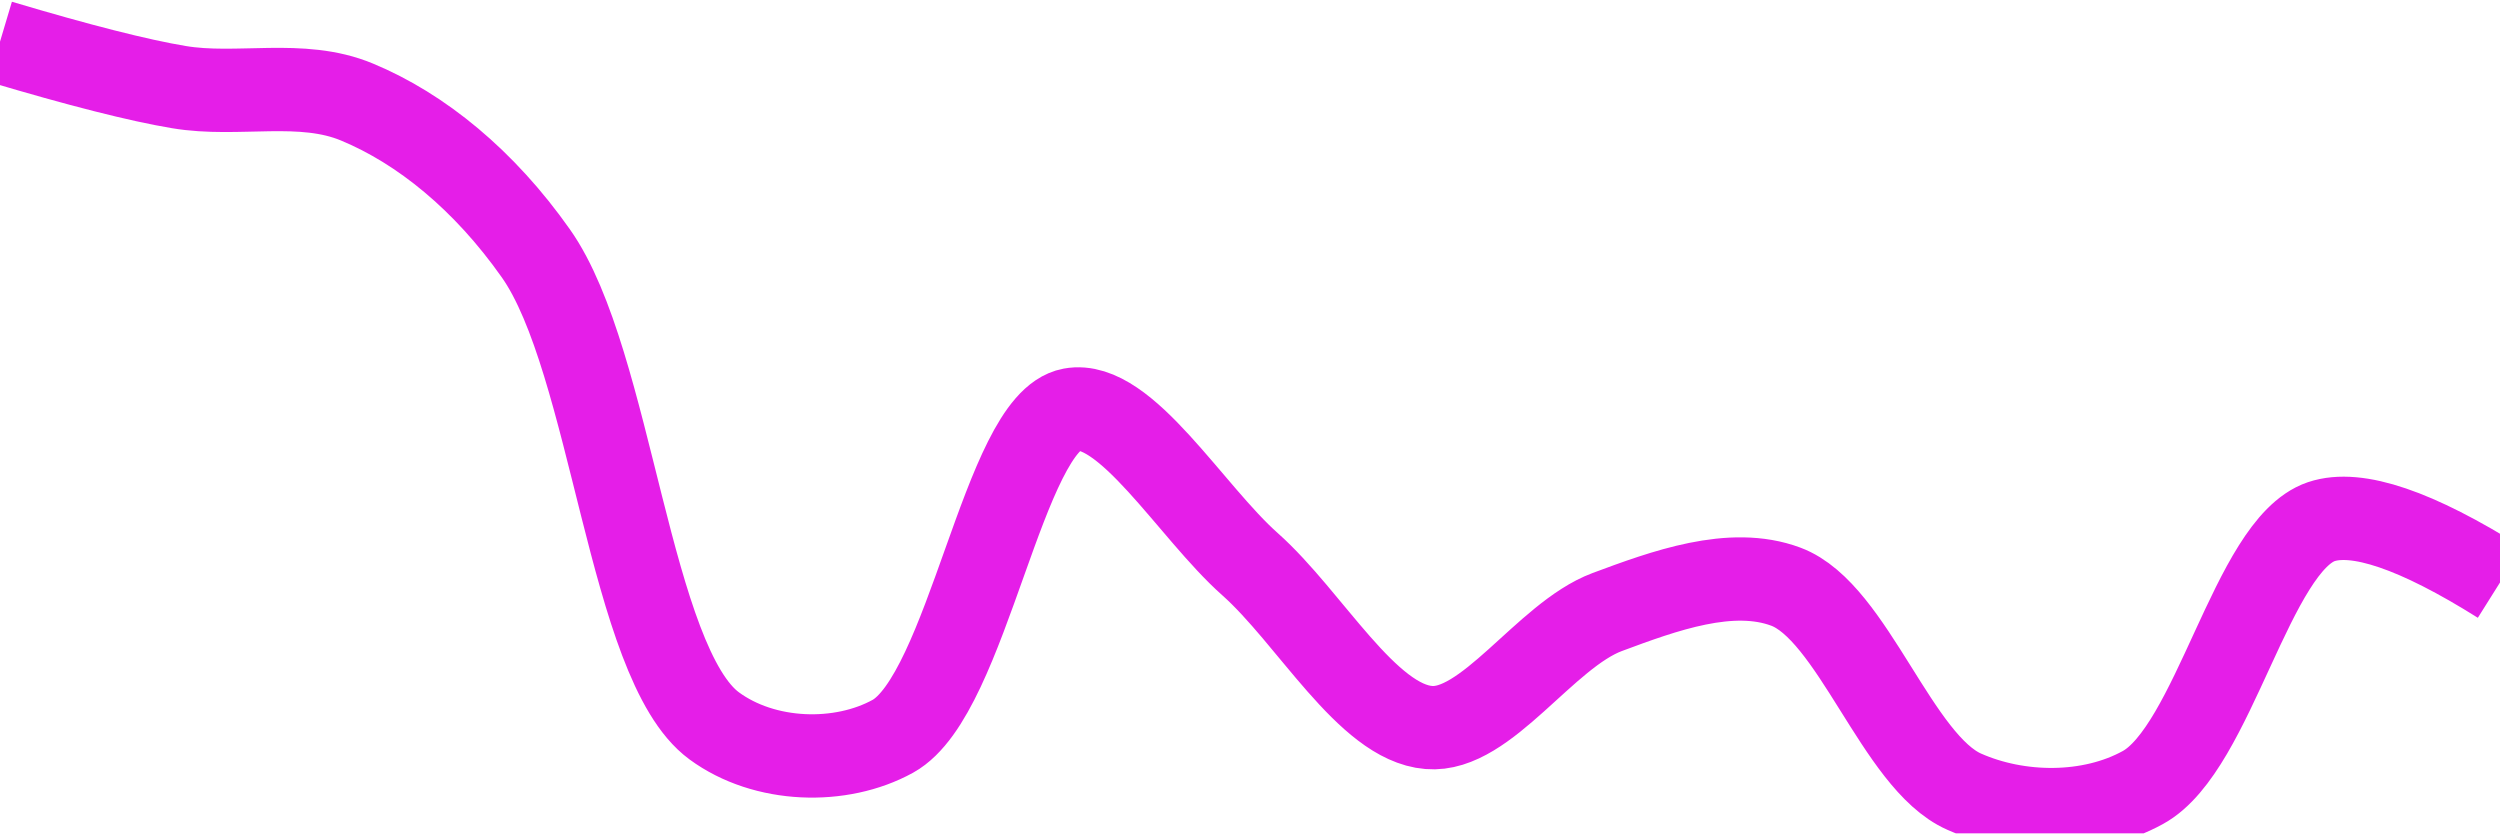
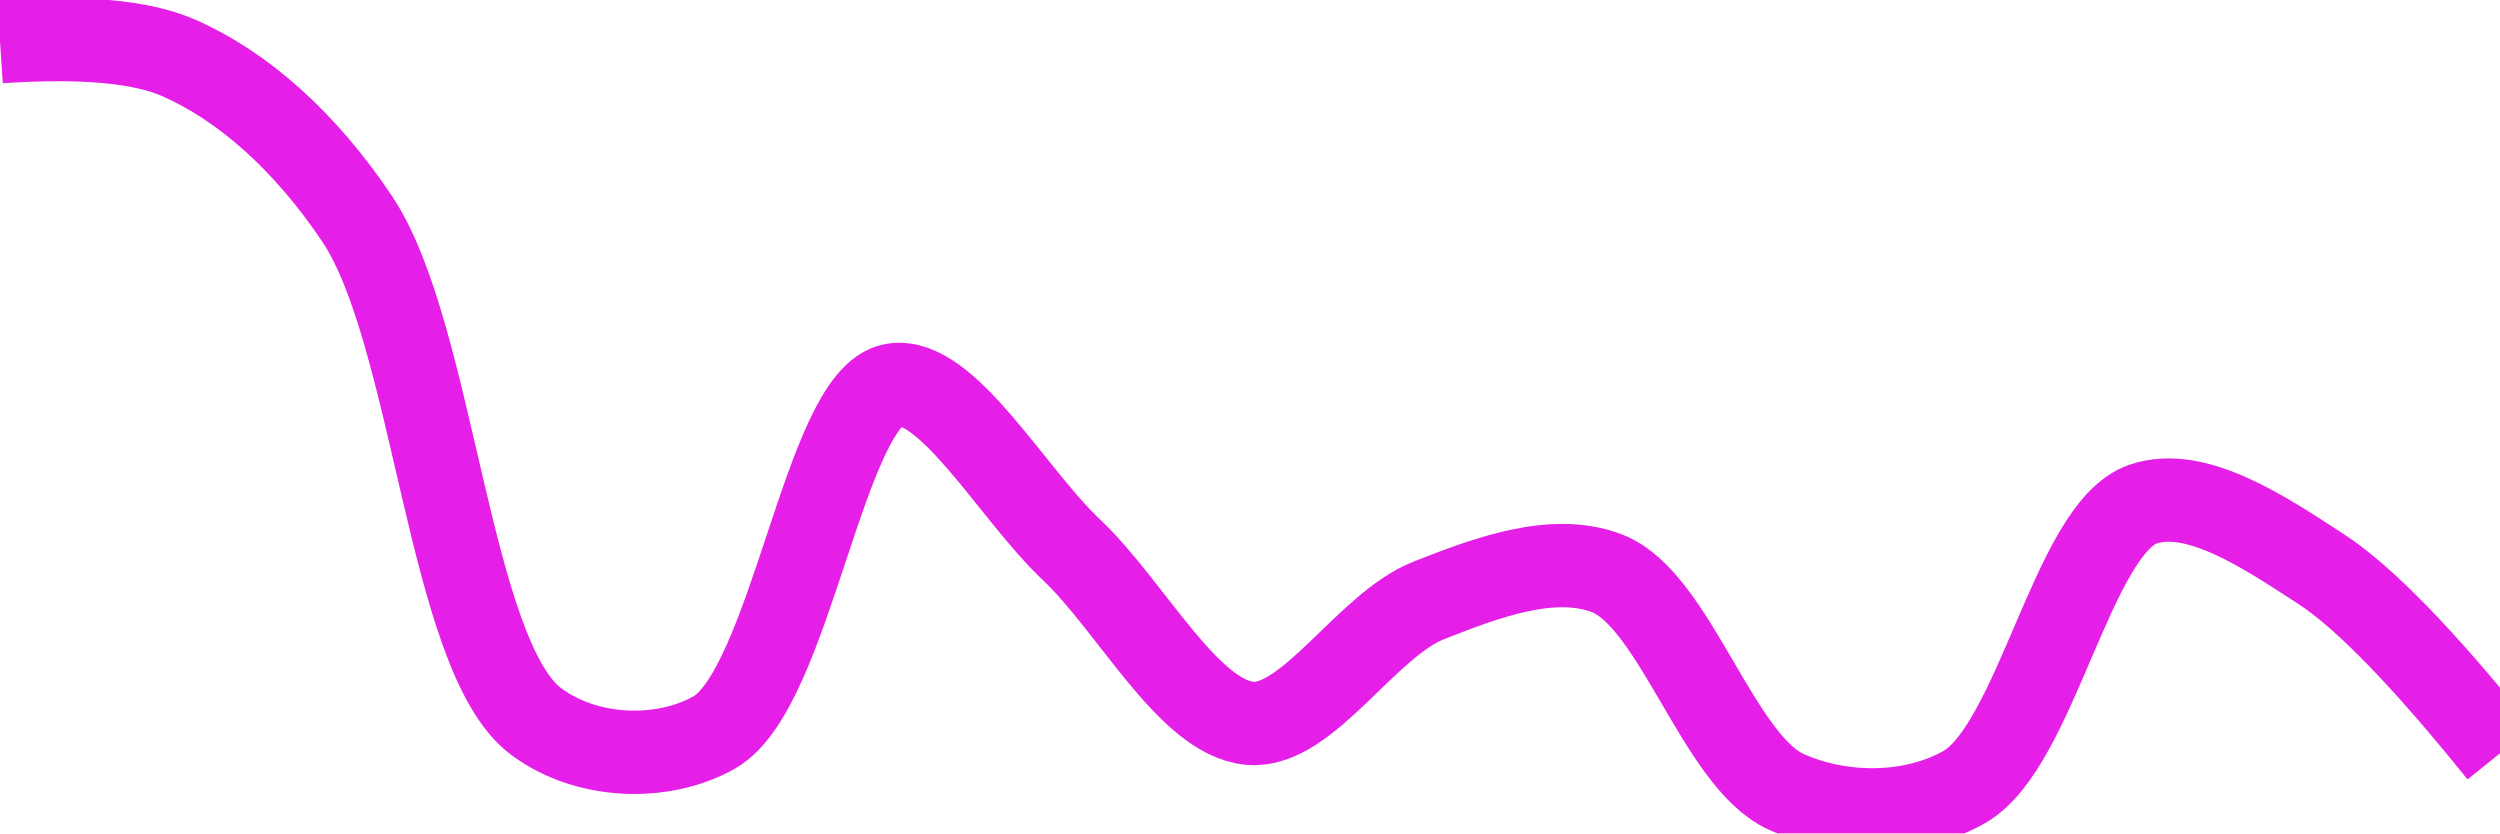
<svg xmlns="http://www.w3.org/2000/svg" class="main-svg" width="60" height="20" style="" viewBox="0 0 60 20">
  <rect x="0" y="0" width="60" height="20" style="fill: rgb(0, 0, 0); fill-opacity: 0;" />
-   <defs id="defs-530e86">
+   <defs id="defs-cd9611">
    <g class="clips">
-       <clipPath id="clip530e86xyplot" class="plotclip">
+       <clipPath id="clipcd9611xyplot" class="plotclip">
        <rect width="60" height="20" />
      </clipPath>
-       <clipPath class="axesclip" id="clip530e86x">
+       <clipPath class="axesclip" id="clipcd9611x">
        <rect x="0" y="0" width="60" height="20" />
      </clipPath>
-       <clipPath class="axesclip" id="clip530e86y">
+       <clipPath class="axesclip" id="clipcd9611y">
        <rect x="0" y="0" width="60" height="20" />
      </clipPath>
-       <clipPath class="axesclip" id="clip530e86xy">
+       <clipPath class="axesclip" id="clipcd9611xy">
        <rect x="0" y="0" width="60" height="20" />
      </clipPath>
    </g>
    <g class="gradients" />
    <g class="patterns" />
  </defs>
  <g class="bglayer">
    <rect class="bg" x="0" y="0" width="60" height="20" style="fill: rgb(0, 0, 0); fill-opacity: 0; stroke-width: 0;" />
  </g>
  <g class="layer-below">
    <g class="imagelayer" />
    <g class="shapelayer" />
  </g>
  <g class="cartesianlayer">
    <g class="subplot xy">
      <g class="layer-subplot">
        <g class="shapelayer" />
        <g class="imagelayer" />
      </g>
      <g class="minor-gridlayer">
        <g class="x" />
        <g class="y" />
      </g>
      <g class="gridlayer">
        <g class="x" />
        <g class="y" />
      </g>
      <g class="zerolinelayer" />
      <g class="layer-between">
        <g class="shapelayer" />
        <g class="imagelayer" />
      </g>
      <path class="xlines-below" />
      <path class="ylines-below" />
      <g class="overlines-below" />
      <g class="xaxislayer-below" />
      <g class="yaxislayer-below" />
      <g class="overaxes-below" />
      <g class="overplot">
-         <g class="xy" transform="" clip-path="url(#clip530e86xyplot)">
+         <g class="xy" transform="" clip-path="url(#clipcd9611xyplot)">
          <g class="scatterlayer mlayer">
-             <g class="trace scatter trace212b53" style="stroke-miterlimit: 2; opacity: 1;">
+             <g class="trace scatter traceb0505b" style="stroke-miterlimit: 2; opacity: 1;">
              <g class="fills" />
              <g class="errorbars" />
              <g class="lines">
-                 <path class="js-line" d="M0,1Q2.85,1.85 4.29,2.09C5.71,2.33 7.23,1.89 8.57,2.45C10.11,3.09 11.62,4.32 12.86,6.08C14.69,8.67 15.1,15.92 17.14,17.42C18.35,18.31 20.18,18.36 21.43,17.67C23.23,16.67 24.08,10.13 25.71,9.83C27.01,9.59 28.58,12.28 30,13.54C31.44,14.82 32.81,17.34 34.29,17.46C35.67,17.58 37.08,15.25 38.57,14.69C39.94,14.18 41.55,13.59 42.86,14.08C44.47,14.68 45.53,18.29 47.14,19C48.45,19.58 50.16,19.6 51.43,18.9C53.14,17.96 54.04,13.09 55.71,12.52Q56.99,12.09 60,13.98" style="vector-effect: none; fill: none; stroke: rgb(229, 30, 232); stroke-opacity: 1; stroke-width: 2px; opacity: 1;" />
+                 <path class="js-line" d="M0,1Q2.95,0.8 4.29,1.39C5.84,2.07 7.33,3.4 8.57,5.25C10.42,8.01 10.77,15.74 12.86,17.31C14.07,18.22 15.9,18.28 17.14,17.58C18.98,16.54 19.79,9.53 21.43,9.24C22.72,9.01 24.29,11.85 25.71,13.19C27.15,14.55 28.52,17.23 30,17.36C31.38,17.48 32.79,15 34.29,14.41C35.66,13.87 37.27,13.26 38.57,13.76C40.2,14.39 41.23,18.25 42.86,19C44.16,19.59 45.87,19.61 47.14,18.89C48.87,17.91 49.74,12.68 51.43,12.1C52.71,11.66 54.37,12.79 55.71,13.66Q57.26,14.67 60,18.08" style="vector-effect: none; fill: none; stroke: rgb(229, 30, 232); stroke-opacity: 1; stroke-width: 2px; opacity: 1;" />
              </g>
              <g class="points" />
              <g class="text" />
            </g>
          </g>
        </g>
      </g>
      <path class="xlines-above crisp" d="M0,0" style="fill: none;" />
      <path class="ylines-above crisp" d="M0,0" style="fill: none;" />
      <g class="overlines-above" />
      <g class="xaxislayer-above" />
      <g class="yaxislayer-above" />
      <g class="overaxes-above" />
    </g>
  </g>
  <g class="polarlayer" />
  <g class="smithlayer" />
  <g class="ternarylayer" />
  <g class="geolayer" />
  <g class="funnelarealayer" />
  <g class="pielayer" />
  <g class="iciclelayer" />
  <g class="treemaplayer" />
  <g class="sunburstlayer" />
  <g class="glimages" />
-   <defs id="topdefs-530e86">
+   <defs id="topdefs-cd9611">
    <g class="clips" />
  </defs>
  <g class="layer-above">
    <g class="imagelayer" />
    <g class="shapelayer" />
  </g>
  <g class="infolayer">
    <g class="g-gtitle" />
  </g>
</svg>
